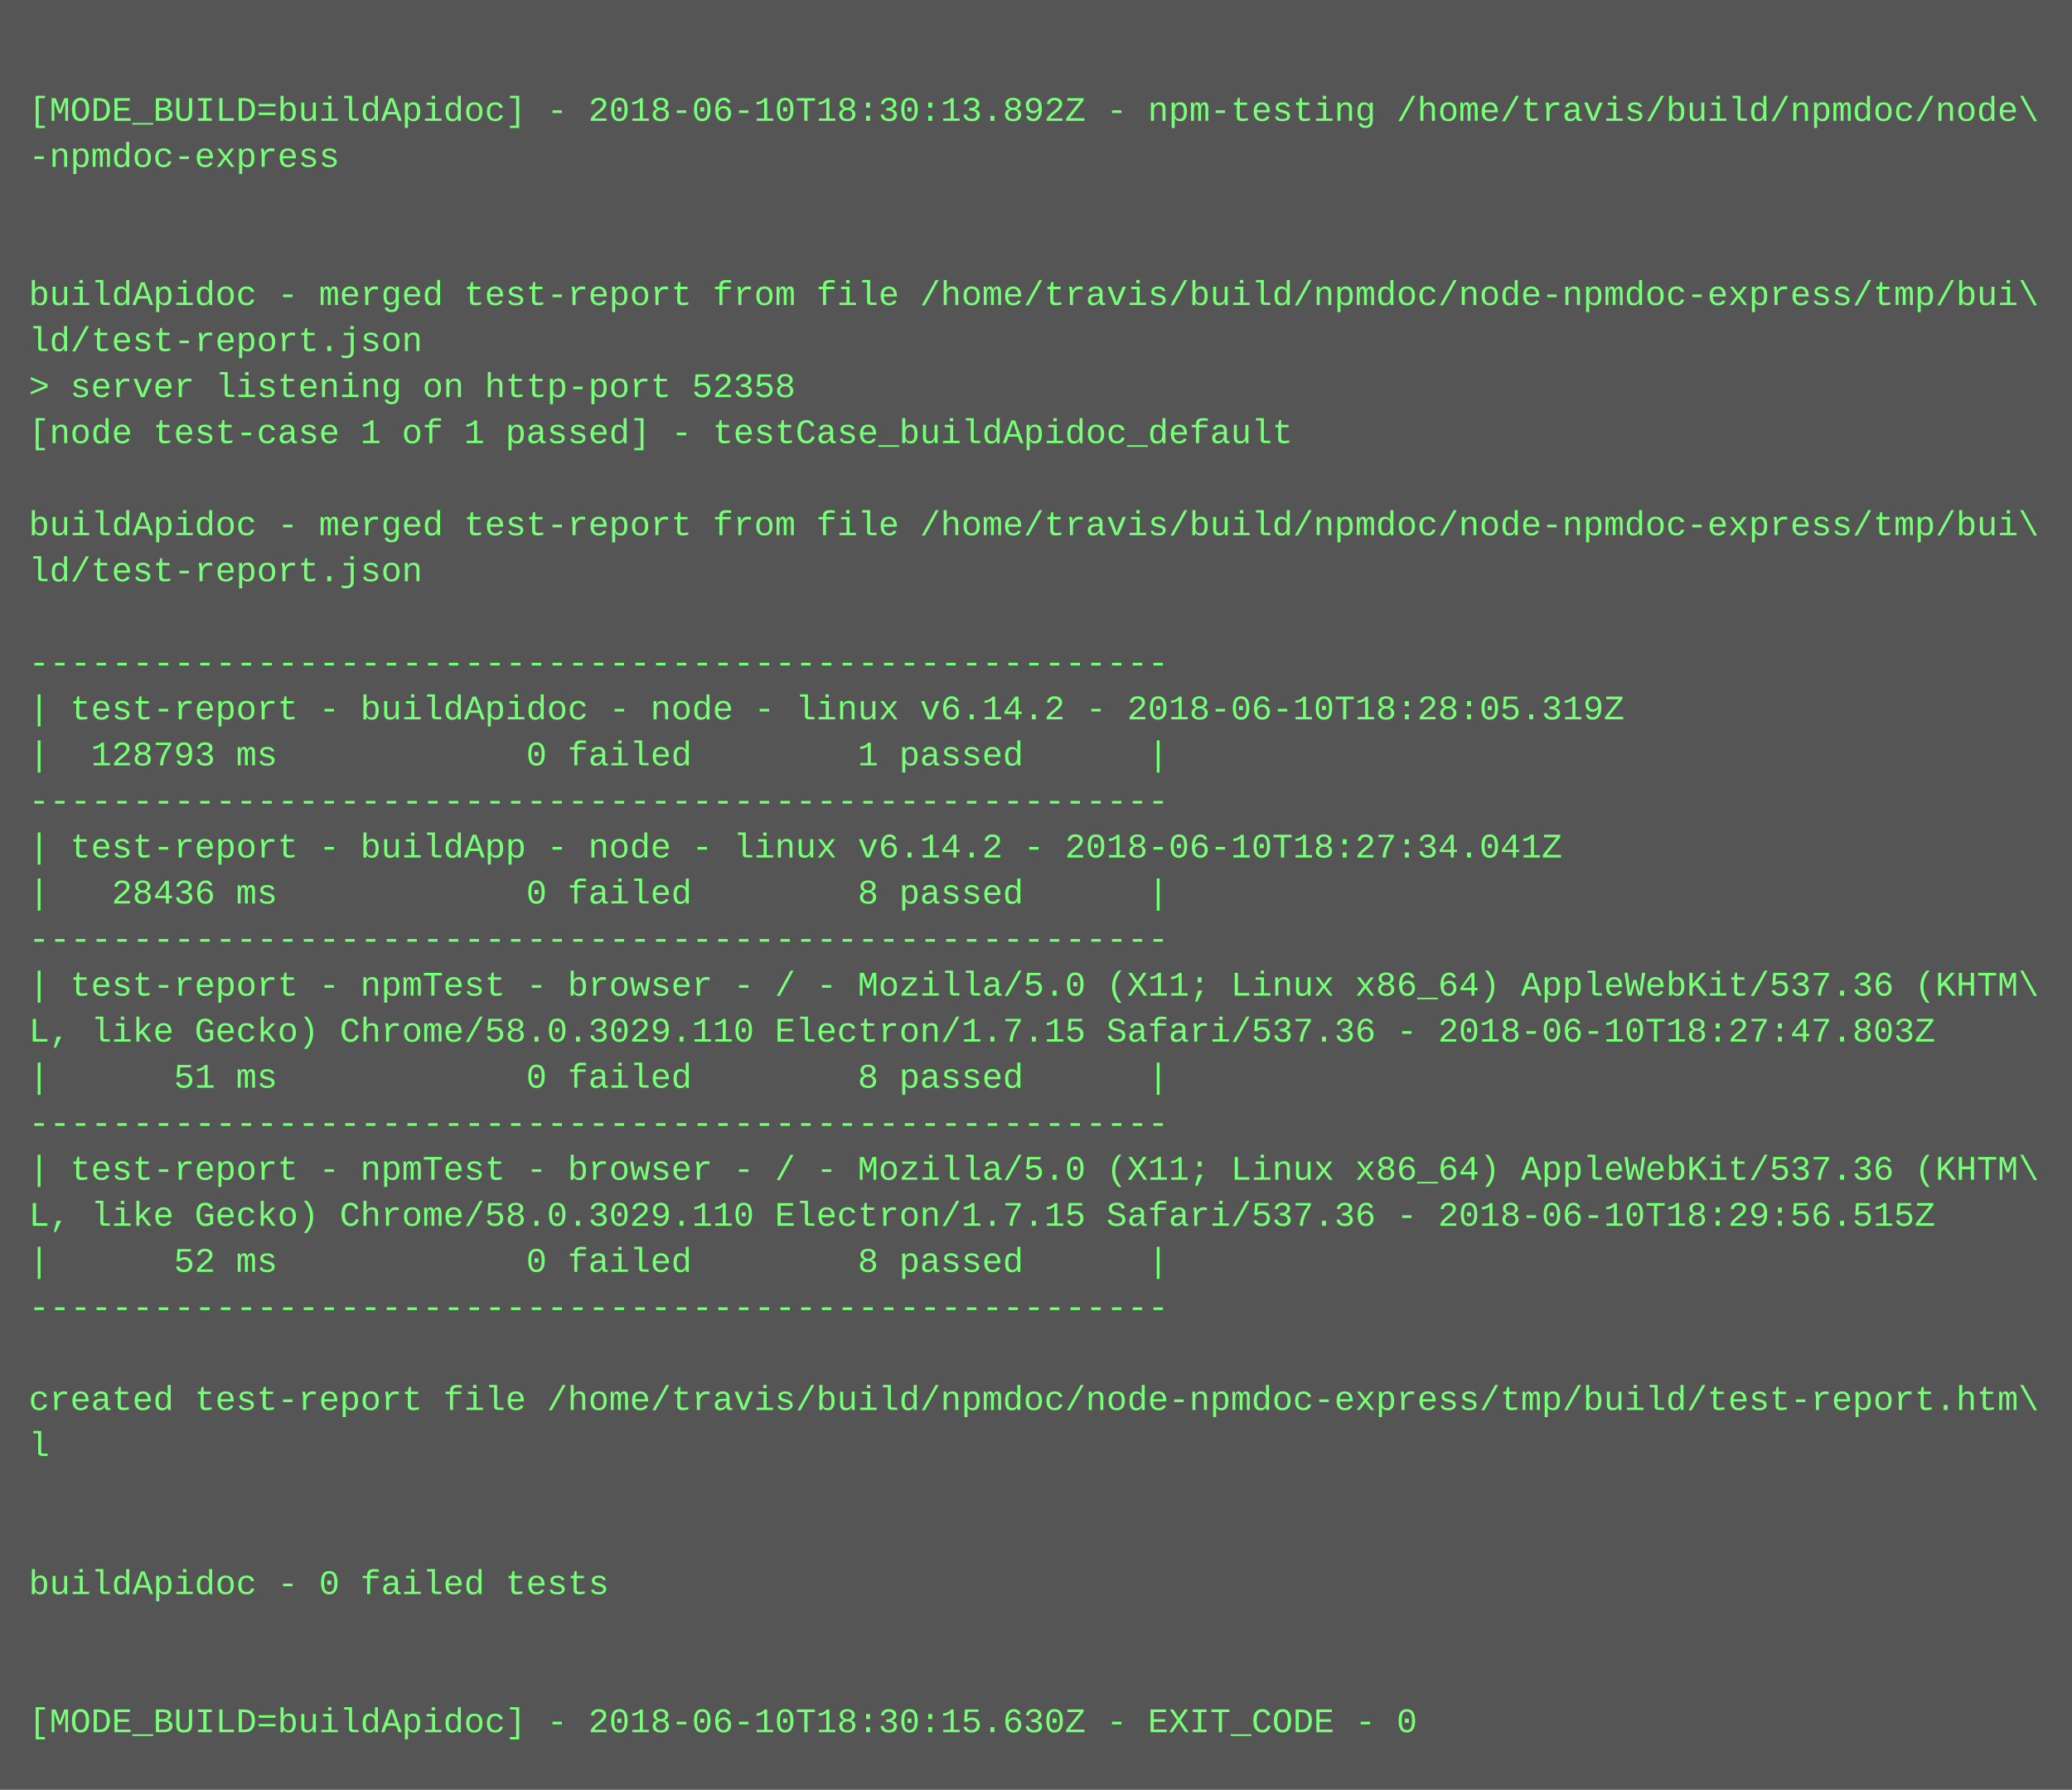
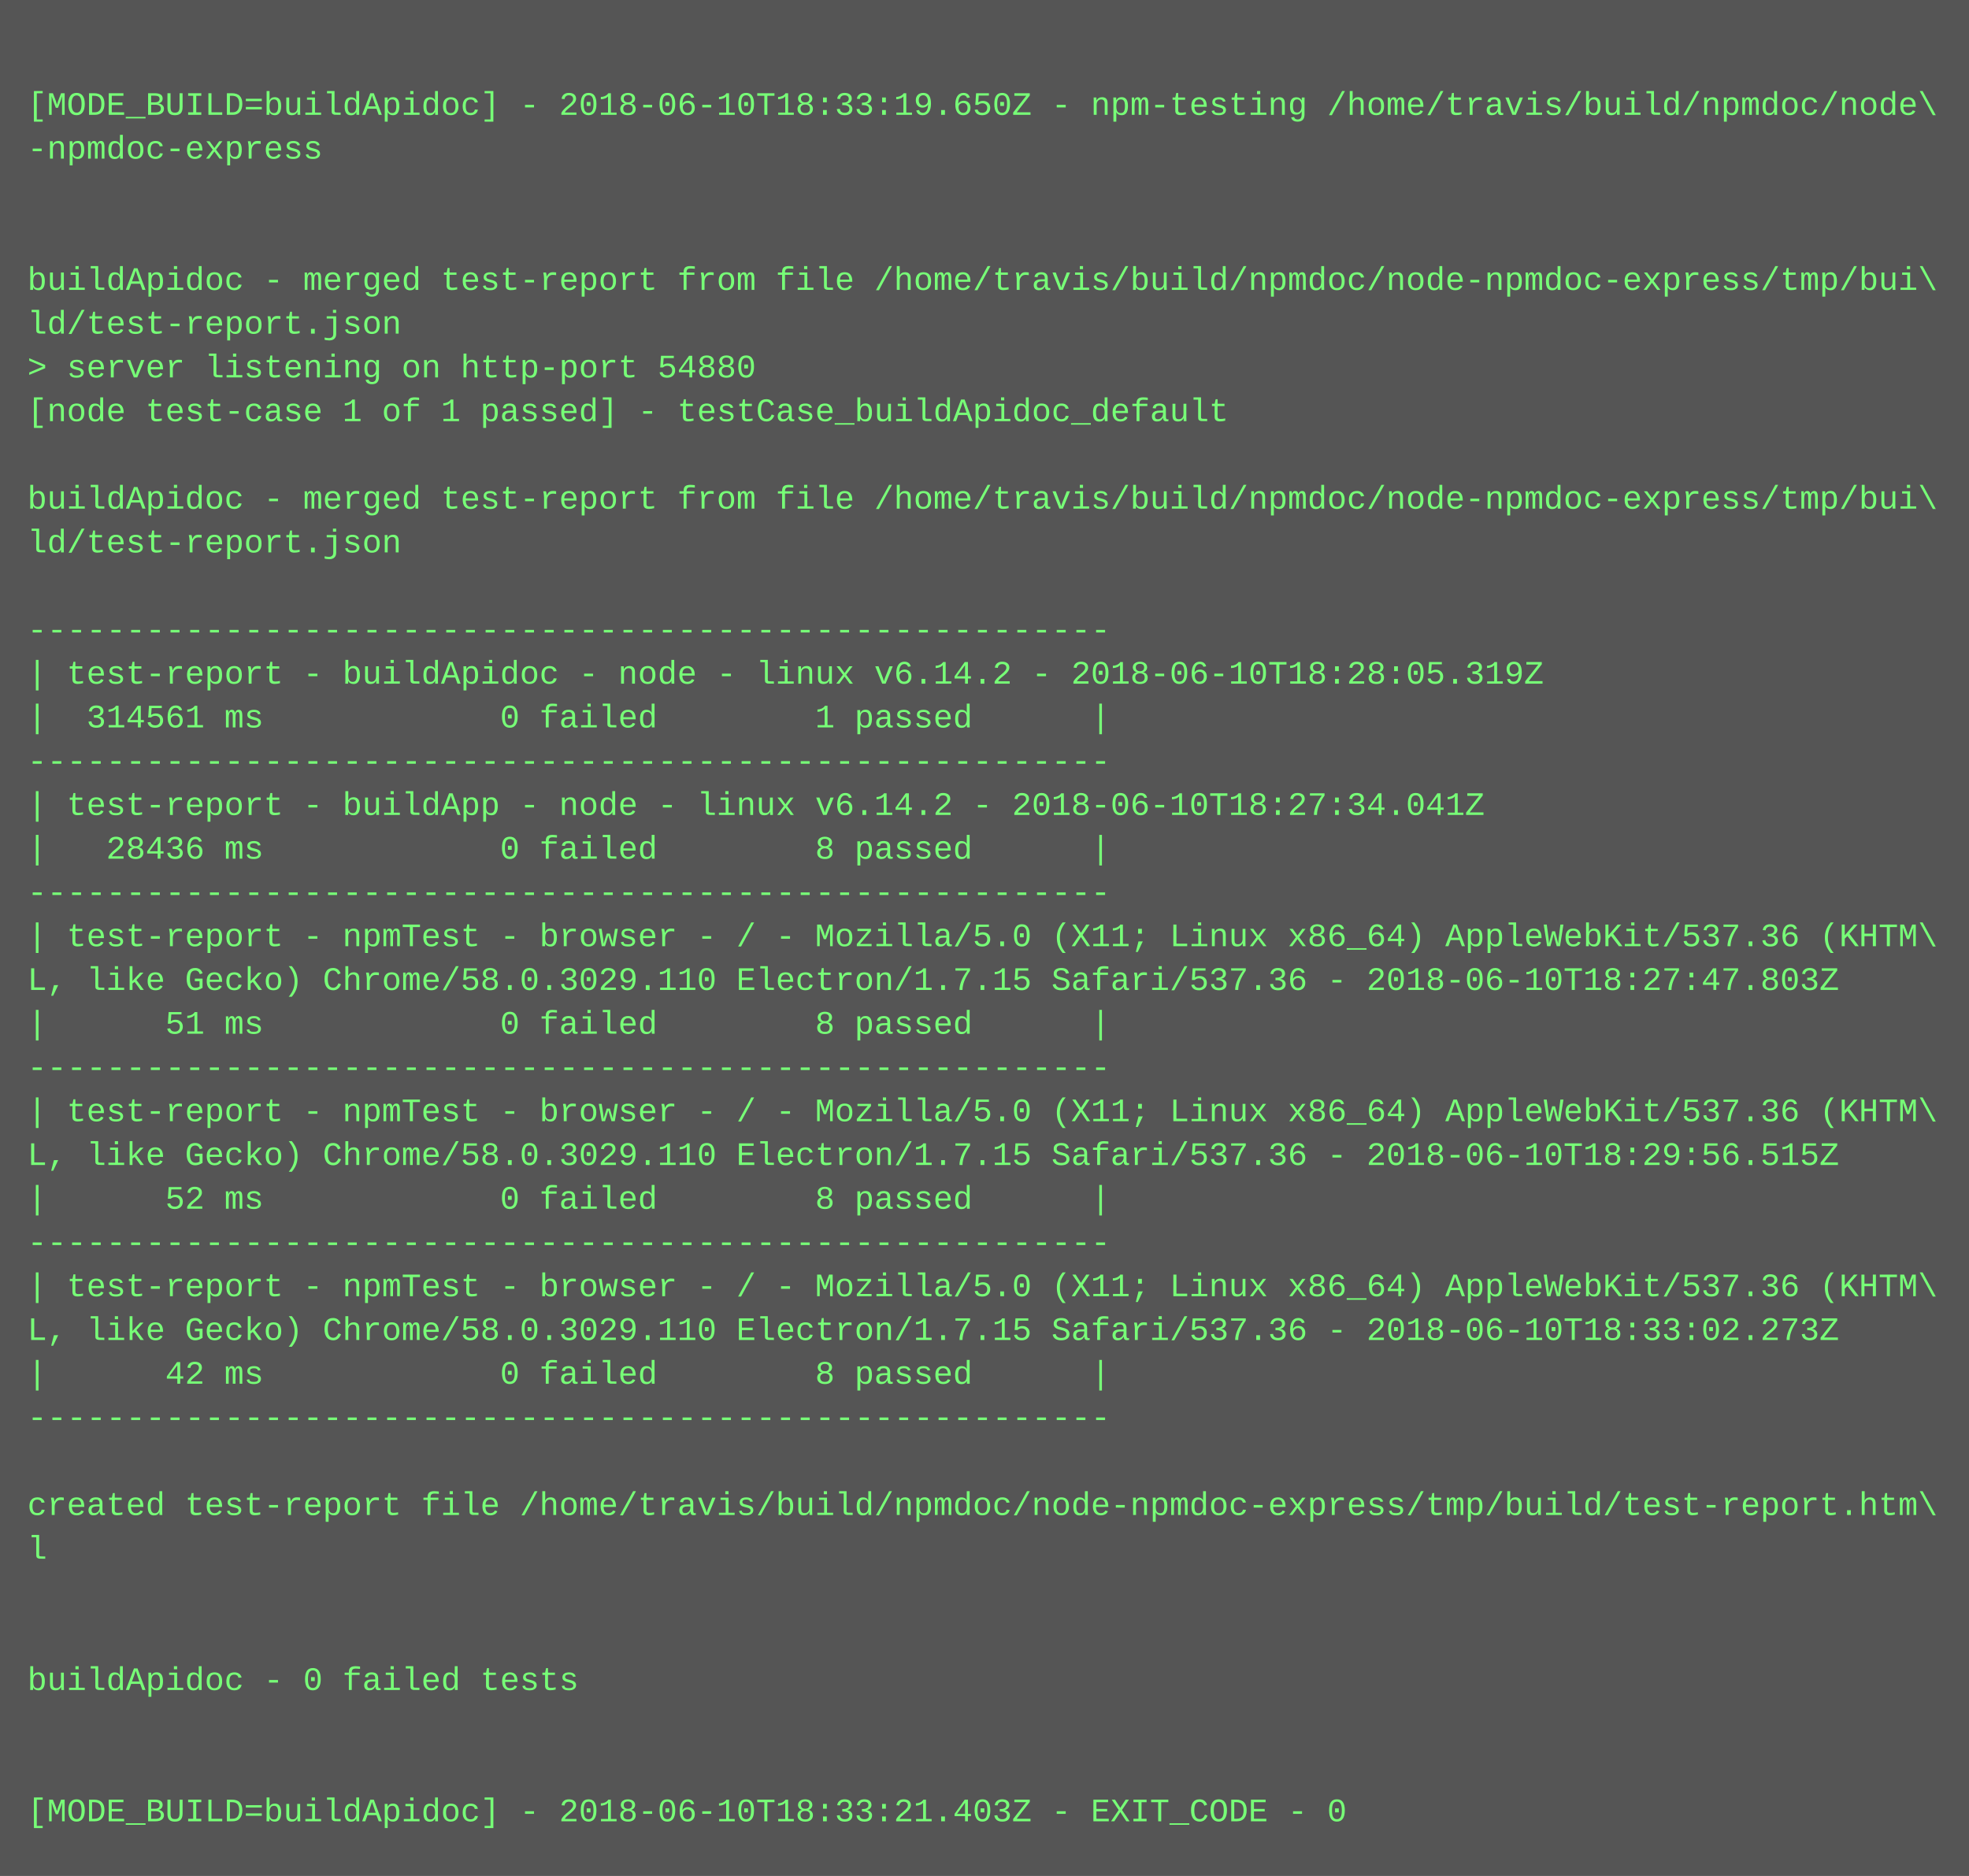
- <svg xmlns="http://www.w3.org/2000/svg" height="622" width="720">
-   <rect height="622" fill="#555" width="720" />
+ <svg xmlns="http://www.w3.org/2000/svg" height="686" width="720">
+   <rect height="686" fill="#555" width="720" />
  <text fill="#7f7" font-family="Courier New" font-size="12" xml:space="preserve">
    <tspan x="10" y="26" />
-     <tspan x="10" y="42">[MODE_BUILD=buildApidoc] - 2018-06-10T18:30:13.892Z - npm-testing /home/travis/build/npmdoc/node\</tspan>
+     <tspan x="10" y="42">[MODE_BUILD=buildApidoc] - 2018-06-10T18:33:19.650Z - npm-testing /home/travis/build/npmdoc/node\</tspan>
    <tspan x="10" y="58">-npmdoc-express</tspan>
    <tspan x="10" y="74" />
    <tspan x="10" y="90" />
    <tspan x="10" y="106">buildApidoc - merged test-report from file /home/travis/build/npmdoc/node-npmdoc-express/tmp/bui\</tspan>
    <tspan x="10" y="122">ld/test-report.json</tspan>
-     <tspan x="10" y="138">&gt; server listening on http-port 52358</tspan>
+     <tspan x="10" y="138">&gt; server listening on http-port 54880</tspan>
    <tspan x="10" y="154">[node test-case 1 of 1 passed] - testCase_buildApidoc_default</tspan>
    <tspan x="10" y="170" />
    <tspan x="10" y="186">buildApidoc - merged test-report from file /home/travis/build/npmdoc/node-npmdoc-express/tmp/bui\</tspan>
    <tspan x="10" y="202">ld/test-report.json</tspan>
    <tspan x="10" y="218" />
    <tspan x="10" y="234">-------------------------------------------------------</tspan>
    <tspan x="10" y="250">| test-report - buildApidoc - node - linux v6.14.2 - 2018-06-10T18:28:05.319Z</tspan>
-     <tspan x="10" y="266">|  128793 ms            0 failed        1 passed      |</tspan>
+     <tspan x="10" y="266">|  314561 ms            0 failed        1 passed      |</tspan>
    <tspan x="10" y="282">-------------------------------------------------------</tspan>
    <tspan x="10" y="298">| test-report - buildApp - node - linux v6.14.2 - 2018-06-10T18:27:34.041Z</tspan>
    <tspan x="10" y="314">|   28436 ms            0 failed        8 passed      |</tspan>
    <tspan x="10" y="330">-------------------------------------------------------</tspan>
    <tspan x="10" y="346">| test-report - npmTest - browser - / - Mozilla/5.0 (X11; Linux x86_64) AppleWebKit/537.36 (KHTM\</tspan>
    <tspan x="10" y="362">L, like Gecko) Chrome/58.0.3029.110 Electron/1.7.15 Safari/537.36 - 2018-06-10T18:27:47.803Z</tspan>
    <tspan x="10" y="378">|      51 ms            0 failed        8 passed      |</tspan>
    <tspan x="10" y="394">-------------------------------------------------------</tspan>
    <tspan x="10" y="410">| test-report - npmTest - browser - / - Mozilla/5.0 (X11; Linux x86_64) AppleWebKit/537.36 (KHTM\</tspan>
    <tspan x="10" y="426">L, like Gecko) Chrome/58.0.3029.110 Electron/1.7.15 Safari/537.36 - 2018-06-10T18:29:56.515Z</tspan>
    <tspan x="10" y="442">|      52 ms            0 failed        8 passed      |</tspan>
    <tspan x="10" y="458">-------------------------------------------------------</tspan>
-     <tspan x="10" y="474" />
-     <tspan x="10" y="490">created test-report file /home/travis/build/npmdoc/node-npmdoc-express/tmp/build/test-report.htm\</tspan>
-     <tspan x="10" y="506">l</tspan>
-     <tspan x="10" y="522" />
+     <tspan x="10" y="474">| test-report - npmTest - browser - / - Mozilla/5.0 (X11; Linux x86_64) AppleWebKit/537.36 (KHTM\</tspan>
+     <tspan x="10" y="490">L, like Gecko) Chrome/58.0.3029.110 Electron/1.7.15 Safari/537.36 - 2018-06-10T18:33:02.273Z</tspan>
+     <tspan x="10" y="506">|      42 ms            0 failed        8 passed      |</tspan>
+     <tspan x="10" y="522">-------------------------------------------------------</tspan>
    <tspan x="10" y="538" />
-     <tspan x="10" y="554">buildApidoc - 0 failed tests</tspan>
-     <tspan x="10" y="570" />
+     <tspan x="10" y="554">created test-report file /home/travis/build/npmdoc/node-npmdoc-express/tmp/build/test-report.htm\</tspan>
+     <tspan x="10" y="570">l</tspan>
    <tspan x="10" y="586" />
-     <tspan x="10" y="602">[MODE_BUILD=buildApidoc] - 2018-06-10T18:30:15.630Z - EXIT_CODE - 0</tspan>
+     <tspan x="10" y="602" />
+     <tspan x="10" y="618">buildApidoc - 0 failed tests</tspan>
+     <tspan x="10" y="634" />
+     <tspan x="10" y="650" />
+     <tspan x="10" y="666">[MODE_BUILD=buildApidoc] - 2018-06-10T18:33:21.403Z - EXIT_CODE - 0</tspan>
  </text>
</svg>
